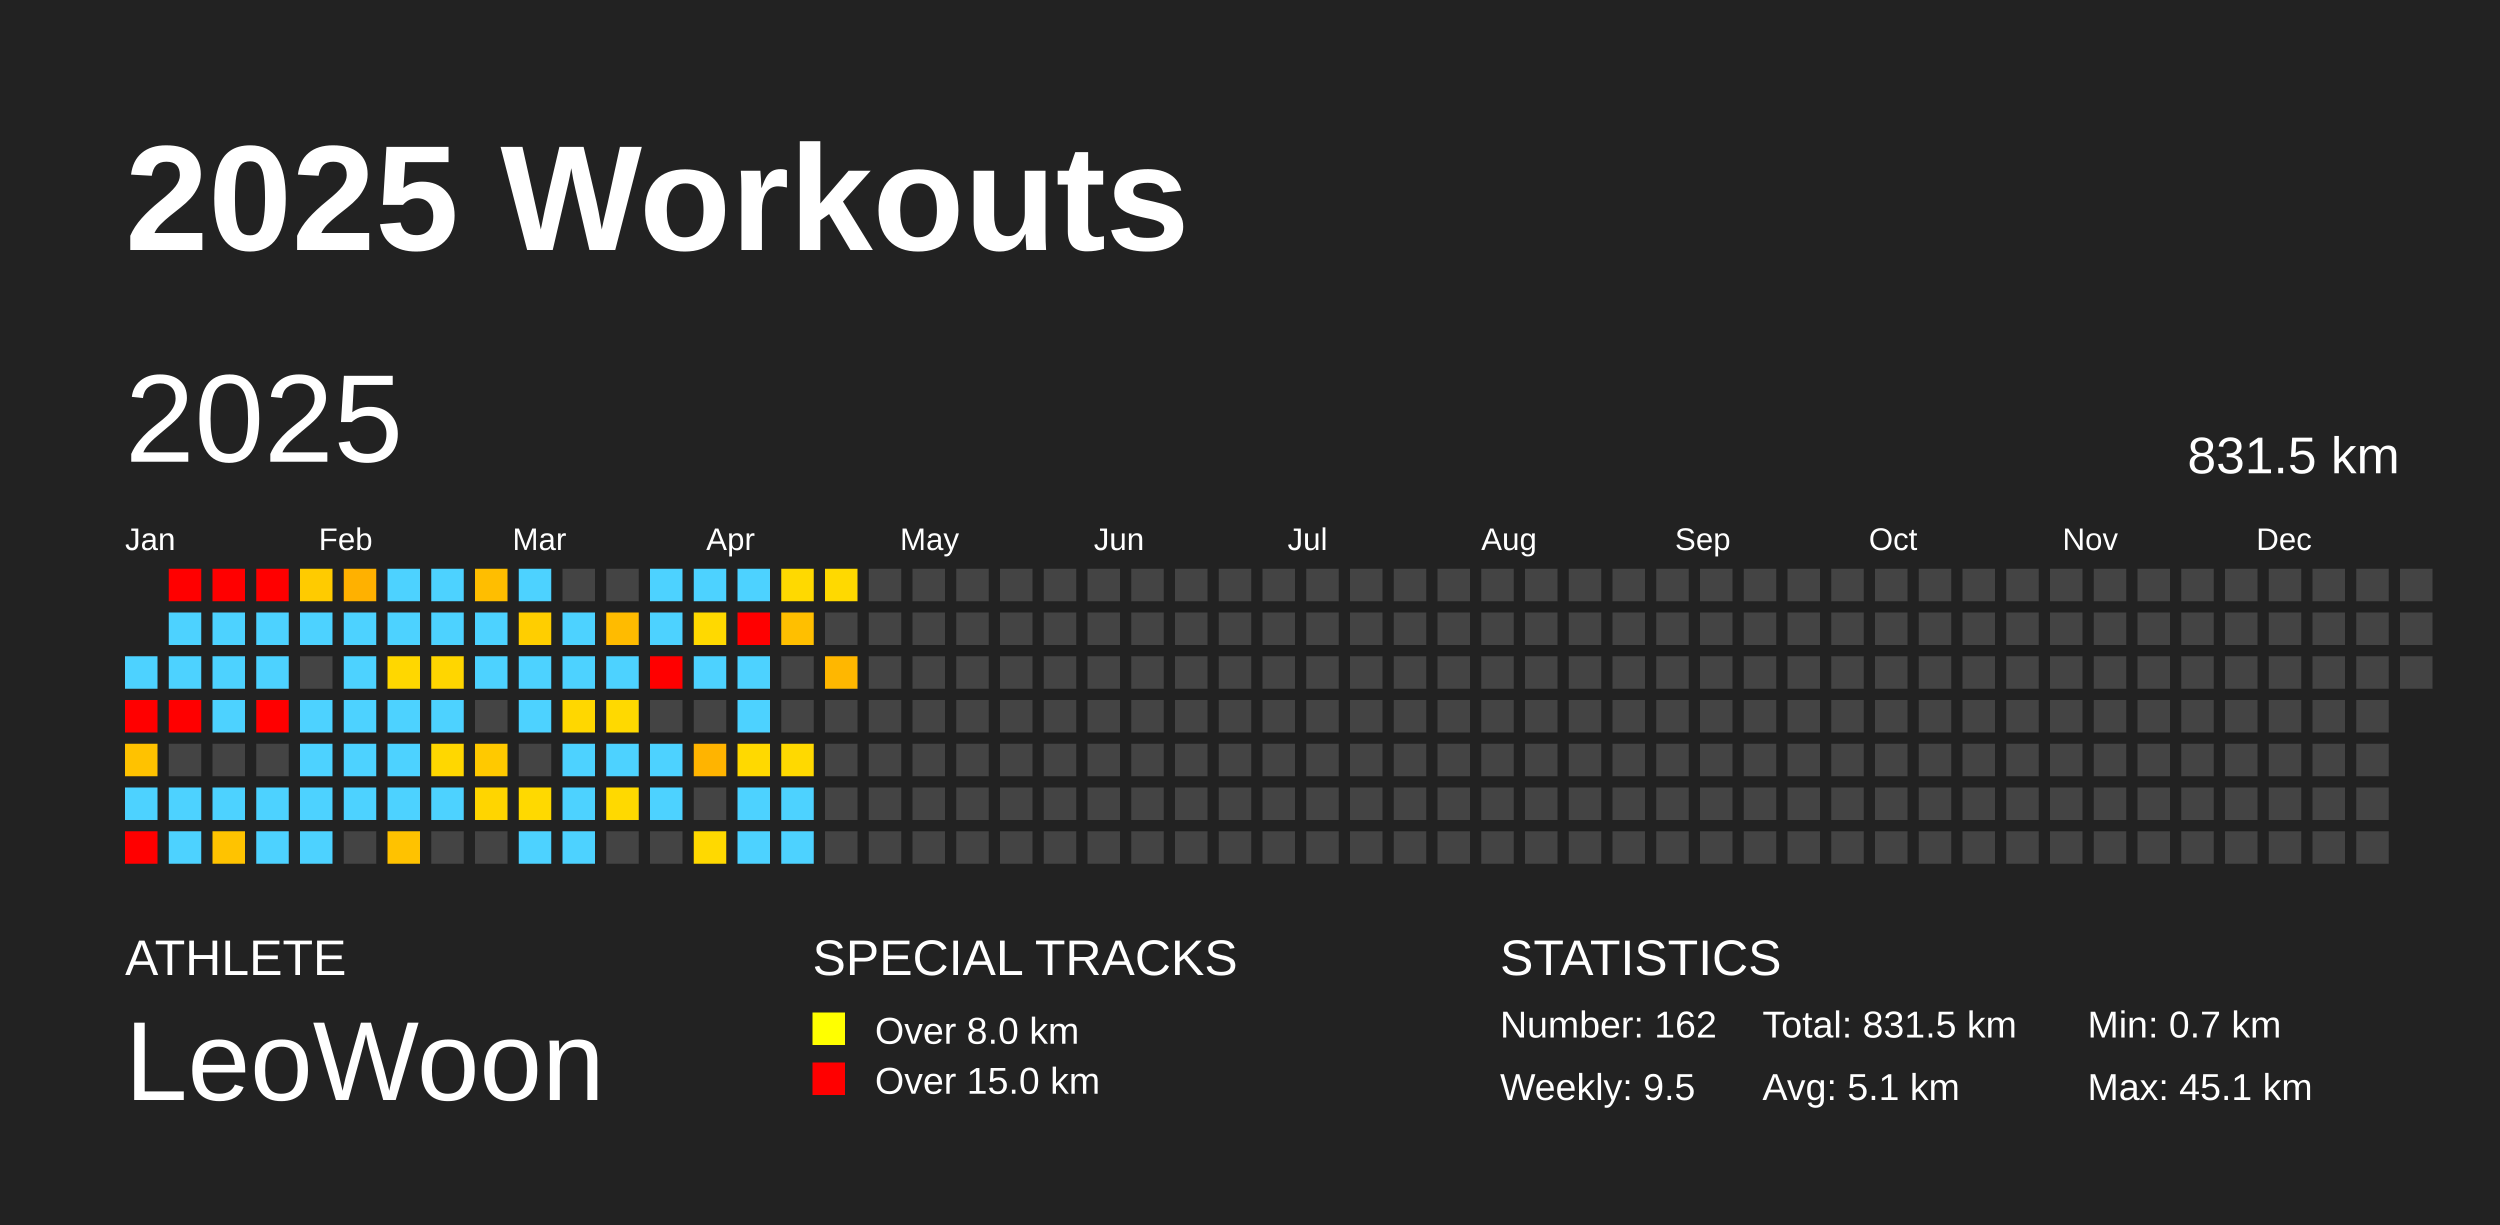
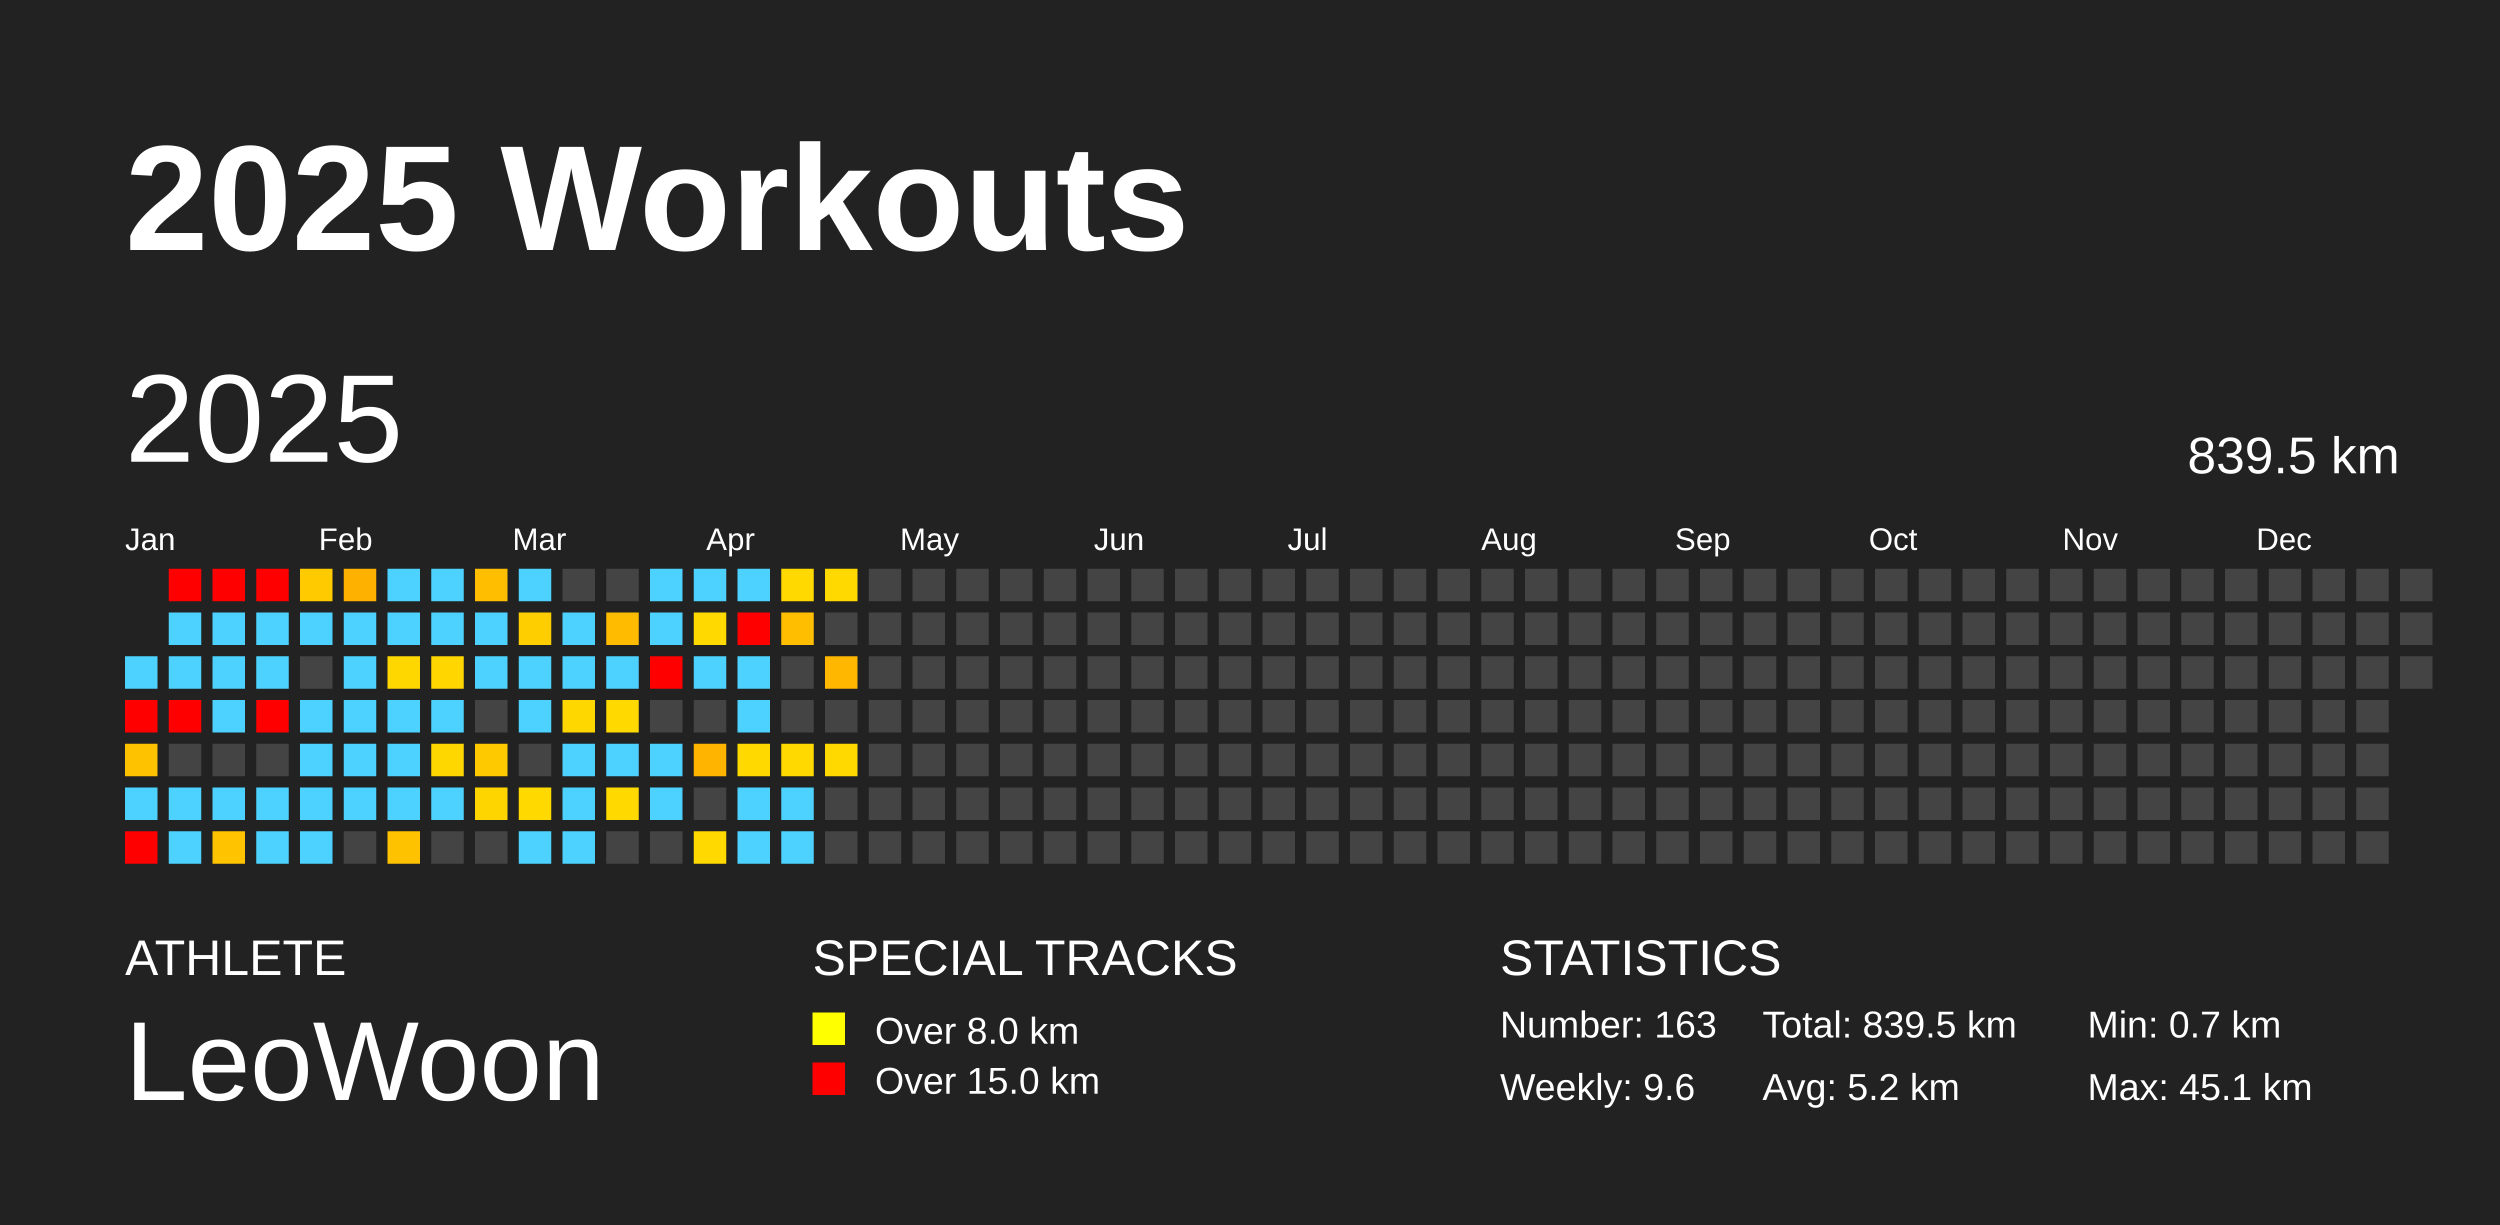
<svg xmlns="http://www.w3.org/2000/svg" baseProfile="full" height="98mm" version="1.1" viewBox="0,0,200,98" width="200mm">
  <defs />
  <rect fill="#222222" height="98" width="200" x="0" y="0" />
  <text fill="#FFFFFF" style="font-size:12px; font-family:Arial; font-weight:bold;" x="10" y="20">2025 Workouts</text>
  <text fill="#FFFFFF" style="font-size:4px; font-family:Arial" x="10" y="78">ATHLETE</text>
  <text fill="#FFFFFF" style="font-size:9px; font-family:Arial" x="10" y="88">LeoWoon</text>
  <text fill="#FFFFFF" style="font-size:4px; font-family:Arial" x="65" y="78">SPECIAL TRACKS</text>
  <rect fill="yellow" height="2.6" width="2.6" x="65" y="81" />
  <text fill="#FFFFFF" style="font-size:3px; font-family:Arial" x="70" y="83.5">Over 8.0 km</text>
  <rect fill="red" height="2.6" width="2.6" x="65" y="85" />
  <text fill="#FFFFFF" style="font-size:3px; font-family:Arial" x="70" y="87.5">Over 15.0 km</text>
  <text fill="#FFFFFF" style="font-size:4px; font-family:Arial" x="120" y="78">STATISTICS</text>
-   <text fill="#FFFFFF" style="font-size:3px; font-family:Arial" x="120" y="83">Number: 162</text>
-   <text fill="#FFFFFF" style="font-size:3px; font-family:Arial" x="120" y="88">Weekly: 9.5</text>
-   <text fill="#FFFFFF" style="font-size:3px; font-family:Arial" x="141" y="83">Total: 831.5 km</text>
-   <text fill="#FFFFFF" style="font-size:3px; font-family:Arial" x="141" y="88">Avg: 5.1 km</text>
+   <text fill="#FFFFFF" style="font-size:3px; font-family:Arial" x="120" y="83">Number: 163</text>
+   <text fill="#FFFFFF" style="font-size:3px; font-family:Arial" x="120" y="88">Weekly: 9.6</text>
+   <text fill="#FFFFFF" style="font-size:3px; font-family:Arial" x="141" y="83">Total: 839.5 km</text>
+   <text fill="#FFFFFF" style="font-size:3px; font-family:Arial" x="141" y="88">Avg: 5.2 km</text>
  <text fill="#FFFFFF" style="font-size:3px; font-family:Arial" x="167" y="83">Min: 0.7 km</text>
  <text fill="#FFFFFF" style="font-size:3px; font-family:Arial" x="167" y="88">Max: 45.1 km</text>
  <text dominant-baseline="hanging" fill="#FFFFFF" style="font-size:10.0px; font-family:Arial;" x="10" y="30">2025</text>
-   <text dominant-baseline="hanging" fill="#FFFFFF" style="font-size:4.125px; font-family:Arial;" x="175" y="35">831.5 km</text>
+   <text dominant-baseline="hanging" fill="#FFFFFF" style="font-size:4.125px; font-family:Arial;" x="175" y="35">839.5 km</text>
  <text fill="#FFFFFF" style="font-size:2.5px; font-family:Arial" x="10.0" y="44">Jan</text>
  <text fill="#FFFFFF" style="font-size:2.5px; font-family:Arial" x="25.5" y="44">Feb</text>
  <text fill="#FFFFFF" style="font-size:2.5px; font-family:Arial" x="41.0" y="44">Mar</text>
  <text fill="#FFFFFF" style="font-size:2.5px; font-family:Arial" x="56.5" y="44">Apr</text>
  <text fill="#FFFFFF" style="font-size:2.5px; font-family:Arial" x="72.0" y="44">May</text>
  <text fill="#FFFFFF" style="font-size:2.5px; font-family:Arial" x="87.5" y="44">Jun</text>
  <text fill="#FFFFFF" style="font-size:2.5px; font-family:Arial" x="103.0" y="44">Jul</text>
  <text fill="#FFFFFF" style="font-size:2.5px; font-family:Arial" x="118.5" y="44">Aug</text>
  <text fill="#FFFFFF" style="font-size:2.5px; font-family:Arial" x="134.0" y="44">Sep</text>
  <text fill="#FFFFFF" style="font-size:2.5px; font-family:Arial" x="149.5" y="44">Oct</text>
  <text fill="#FFFFFF" style="font-size:2.5px; font-family:Arial" x="165.0" y="44">Nov</text>
  <text fill="#FFFFFF" style="font-size:2.5px; font-family:Arial" x="180.5" y="44">Dec</text>
  <rect fill="#4dd2ff" height="2.6" width="2.6" x="10.0" y="52.5" />
  <rect fill="red" height="2.6" width="2.6" x="10.0" y="56.0" />
  <rect fill="#ffc200" height="2.6" width="2.6" x="10.0" y="59.5" />
  <rect fill="#4dd2ff" height="2.6" width="2.6" x="10.0" y="63.0" />
  <rect fill="red" height="2.6" width="2.6" x="10.0" y="66.5" />
  <rect fill="red" height="2.6" width="2.6" x="13.5" y="45.5" />
  <rect fill="#4dd2ff" height="2.6" width="2.6" x="13.5" y="49.0" />
  <rect fill="#4dd2ff" height="2.6" width="2.6" x="13.5" y="52.5" />
  <rect fill="red" height="2.6" width="2.6" x="13.5" y="56.0" />
  <rect fill="#444444" height="2.6" width="2.6" x="13.5" y="59.5" />
  <rect fill="#4dd2ff" height="2.6" width="2.6" x="13.5" y="63.0" />
  <rect fill="#4dd2ff" height="2.6" width="2.6" x="13.5" y="66.5" />
  <rect fill="red" height="2.6" width="2.6" x="17.0" y="45.5" />
  <rect fill="#4dd2ff" height="2.6" width="2.6" x="17.0" y="49.0" />
  <rect fill="#4dd2ff" height="2.6" width="2.6" x="17.0" y="52.5" />
  <rect fill="#4dd2ff" height="2.6" width="2.6" x="17.0" y="56.0" />
  <rect fill="#444444" height="2.6" width="2.6" x="17.0" y="59.5" />
  <rect fill="#4dd2ff" height="2.6" width="2.6" x="17.0" y="63.0" />
  <rect fill="#ffc300" height="2.6" width="2.6" x="17.0" y="66.5" />
  <rect fill="red" height="2.6" width="2.6" x="20.5" y="45.5" />
  <rect fill="#4dd2ff" height="2.6" width="2.6" x="20.5" y="49.0" />
  <rect fill="#4dd2ff" height="2.6" width="2.6" x="20.5" y="52.5" />
  <rect fill="red" height="2.6" width="2.6" x="20.5" y="56.0" />
  <rect fill="#444444" height="2.6" width="2.6" x="20.5" y="59.5" />
  <rect fill="#4dd2ff" height="2.6" width="2.6" x="20.5" y="63.0" />
  <rect fill="#4dd2ff" height="2.6" width="2.6" x="20.5" y="66.5" />
  <rect fill="#ffcb00" height="2.6" width="2.6" x="24.0" y="45.5" />
  <rect fill="#4dd2ff" height="2.6" width="2.6" x="24.0" y="49.0" />
  <rect fill="#444444" height="2.6" width="2.6" x="24.0" y="52.5" />
  <rect fill="#4dd2ff" height="2.6" width="2.6" x="24.0" y="56.0" />
  <rect fill="#4dd2ff" height="2.6" width="2.6" x="24.0" y="59.5" />
  <rect fill="#4dd2ff" height="2.6" width="2.6" x="24.0" y="63.0" />
  <rect fill="#4dd2ff" height="2.6" width="2.6" x="24.0" y="66.5" />
  <rect fill="#ffb100" height="2.6" width="2.6" x="27.5" y="45.5" />
  <rect fill="#4dd2ff" height="2.6" width="2.6" x="27.5" y="49.0" />
  <rect fill="#4dd2ff" height="2.6" width="2.6" x="27.5" y="52.5" />
  <rect fill="#4dd2ff" height="2.6" width="2.6" x="27.5" y="56.0" />
  <rect fill="#4dd2ff" height="2.6" width="2.6" x="27.5" y="59.5" />
  <rect fill="#4dd2ff" height="2.6" width="2.6" x="27.5" y="63.0" />
  <rect fill="#444444" height="2.6" width="2.6" x="27.5" y="66.5" />
  <rect fill="#4dd2ff" height="2.6" width="2.6" x="31.0" y="45.5" />
  <rect fill="#4dd2ff" height="2.6" width="2.6" x="31.0" y="49.0" />
  <rect fill="#ffd700" height="2.6" width="2.6" x="31.0" y="52.5" />
  <rect fill="#4dd2ff" height="2.6" width="2.6" x="31.0" y="56.0" />
  <rect fill="#4dd2ff" height="2.6" width="2.6" x="31.0" y="59.5" />
  <rect fill="#4dd2ff" height="2.6" width="2.6" x="31.0" y="63.0" />
  <rect fill="#ffc200" height="2.6" width="2.6" x="31.0" y="66.5" />
  <rect fill="#4dd2ff" height="2.6" width="2.6" x="34.5" y="45.5" />
  <rect fill="#4dd2ff" height="2.6" width="2.6" x="34.5" y="49.0" />
  <rect fill="#ffd600" height="2.6" width="2.6" x="34.5" y="52.5" />
  <rect fill="#4dd2ff" height="2.6" width="2.6" x="34.5" y="56.0" />
  <rect fill="#ffd700" height="2.6" width="2.6" x="34.5" y="59.5" />
  <rect fill="#4dd2ff" height="2.6" width="2.6" x="34.5" y="63.0" />
  <rect fill="#444444" height="2.6" width="2.6" x="34.5" y="66.5" />
  <rect fill="#ffbe00" height="2.6" width="2.6" x="38.0" y="45.5" />
  <rect fill="#4dd2ff" height="2.6" width="2.6" x="38.0" y="49.0" />
  <rect fill="#4dd2ff" height="2.6" width="2.6" x="38.0" y="52.5" />
  <rect fill="#444444" height="2.6" width="2.6" x="38.0" y="56.0" />
  <rect fill="#ffc900" height="2.6" width="2.6" x="38.0" y="59.5" />
  <rect fill="#ffd500" height="2.6" width="2.6" x="38.0" y="63.0" />
  <rect fill="#444444" height="2.6" width="2.6" x="38.0" y="66.5" />
  <rect fill="#4dd2ff" height="2.6" width="2.6" x="41.5" y="45.5" />
  <rect fill="#ffce00" height="2.6" width="2.6" x="41.5" y="49.0" />
  <rect fill="#4dd2ff" height="2.6" width="2.6" x="41.5" y="52.5" />
  <rect fill="#4dd2ff" height="2.6" width="2.6" x="41.5" y="56.0" />
  <rect fill="#444444" height="2.6" width="2.6" x="41.5" y="59.5" />
  <rect fill="#ffd900" height="2.6" width="2.6" x="41.5" y="63.0" />
  <rect fill="#4dd2ff" height="2.6" width="2.6" x="41.5" y="66.5" />
  <rect fill="#444444" height="2.6" width="2.6" x="45.0" y="45.5" />
  <rect fill="#4dd2ff" height="2.6" width="2.6" x="45.0" y="49.0" />
  <rect fill="#4dd2ff" height="2.6" width="2.6" x="45.0" y="52.5" />
  <rect fill="#ffd700" height="2.6" width="2.6" x="45.0" y="56.0" />
  <rect fill="#4dd2ff" height="2.6" width="2.6" x="45.0" y="59.5" />
  <rect fill="#4dd2ff" height="2.6" width="2.6" x="45.0" y="63.0" />
  <rect fill="#4dd2ff" height="2.6" width="2.6" x="45.0" y="66.5" />
  <rect fill="#444444" height="2.6" width="2.6" x="48.5" y="45.5" />
  <rect fill="#ffbb00" height="2.6" width="2.6" x="48.5" y="49.0" />
  <rect fill="#4dd2ff" height="2.6" width="2.6" x="48.5" y="52.5" />
  <rect fill="#ffd900" height="2.6" width="2.6" x="48.5" y="56.0" />
  <rect fill="#4dd2ff" height="2.6" width="2.6" x="48.5" y="59.5" />
  <rect fill="#ffd900" height="2.6" width="2.6" x="48.5" y="63.0" />
  <rect fill="#444444" height="2.6" width="2.6" x="48.5" y="66.5" />
  <rect fill="#4dd2ff" height="2.6" width="2.6" x="52.0" y="45.5" />
  <rect fill="#4dd2ff" height="2.6" width="2.6" x="52.0" y="49.0" />
  <rect fill="red" height="2.6" width="2.6" x="52.0" y="52.5" />
  <rect fill="#444444" height="2.6" width="2.6" x="52.0" y="56.0" />
  <rect fill="#4dd2ff" height="2.6" width="2.6" x="52.0" y="59.5" />
  <rect fill="#4dd2ff" height="2.6" width="2.6" x="52.0" y="63.0" />
  <rect fill="#444444" height="2.6" width="2.6" x="52.0" y="66.5" />
  <rect fill="#4dd2ff" height="2.6" width="2.6" x="55.5" y="45.5" />
  <rect fill="#ffd900" height="2.6" width="2.6" x="55.5" y="49.0" />
  <rect fill="#4dd2ff" height="2.6" width="2.6" x="55.5" y="52.5" />
  <rect fill="#444444" height="2.6" width="2.6" x="55.5" y="56.0" />
  <rect fill="#ffb400" height="2.6" width="2.6" x="55.5" y="59.5" />
  <rect fill="#444444" height="2.6" width="2.6" x="55.5" y="63.0" />
  <rect fill="#ffd900" height="2.6" width="2.6" x="55.5" y="66.5" />
  <rect fill="#4dd2ff" height="2.6" width="2.6" x="59.0" y="45.5" />
  <rect fill="red" height="2.6" width="2.6" x="59.0" y="49.0" />
  <rect fill="#4dd2ff" height="2.6" width="2.6" x="59.0" y="52.5" />
  <rect fill="#4dd2ff" height="2.6" width="2.6" x="59.0" y="56.0" />
  <rect fill="#ffd900" height="2.6" width="2.6" x="59.0" y="59.5" />
  <rect fill="#4dd2ff" height="2.6" width="2.6" x="59.0" y="63.0" />
  <rect fill="#4dd2ff" height="2.6" width="2.6" x="59.0" y="66.5" />
  <rect fill="#ffd900" height="2.6" width="2.6" x="62.5" y="45.5" />
  <rect fill="#ffbf00" height="2.6" width="2.6" x="62.5" y="49.0" />
  <rect fill="#444444" height="2.6" width="2.6" x="62.5" y="52.5" />
  <rect fill="#444444" height="2.6" width="2.6" x="62.5" y="56.0" />
  <rect fill="#ffd900" height="2.6" width="2.6" x="62.5" y="59.5" />
  <rect fill="#4dd2ff" height="2.6" width="2.6" x="62.5" y="63.0" />
  <rect fill="#4dd2ff" height="2.6" width="2.6" x="62.5" y="66.5" />
  <rect fill="#ffd900" height="2.6" width="2.6" x="66.0" y="45.5" />
  <rect fill="#444444" height="2.6" width="2.6" x="66.0" y="49.0" />
  <rect fill="#ffb700" height="2.6" width="2.6" x="66.0" y="52.5" />
  <rect fill="#444444" height="2.6" width="2.6" x="66.0" y="56.0" />
-   <rect fill="#444444" height="2.6" width="2.6" x="66.0" y="59.5" />
+   <rect fill="#ffd900" height="2.6" width="2.6" x="66.0" y="59.5" />
  <rect fill="#444444" height="2.6" width="2.6" x="66.0" y="63.0" />
  <rect fill="#444444" height="2.6" width="2.6" x="66.0" y="66.5" />
  <rect fill="#444444" height="2.6" width="2.6" x="69.5" y="45.5" />
  <rect fill="#444444" height="2.6" width="2.6" x="69.5" y="49.0" />
  <rect fill="#444444" height="2.6" width="2.6" x="69.5" y="52.5" />
  <rect fill="#444444" height="2.6" width="2.6" x="69.5" y="56.0" />
  <rect fill="#444444" height="2.6" width="2.6" x="69.5" y="59.5" />
  <rect fill="#444444" height="2.6" width="2.6" x="69.5" y="63.0" />
  <rect fill="#444444" height="2.6" width="2.6" x="69.5" y="66.5" />
  <rect fill="#444444" height="2.6" width="2.6" x="73.0" y="45.5" />
  <rect fill="#444444" height="2.6" width="2.6" x="73.0" y="49.0" />
  <rect fill="#444444" height="2.6" width="2.6" x="73.0" y="52.5" />
  <rect fill="#444444" height="2.6" width="2.6" x="73.0" y="56.0" />
  <rect fill="#444444" height="2.6" width="2.6" x="73.0" y="59.5" />
  <rect fill="#444444" height="2.6" width="2.6" x="73.0" y="63.0" />
  <rect fill="#444444" height="2.6" width="2.6" x="73.0" y="66.5" />
  <rect fill="#444444" height="2.6" width="2.6" x="76.5" y="45.5" />
  <rect fill="#444444" height="2.6" width="2.6" x="76.5" y="49.0" />
  <rect fill="#444444" height="2.6" width="2.6" x="76.5" y="52.5" />
  <rect fill="#444444" height="2.6" width="2.6" x="76.5" y="56.0" />
  <rect fill="#444444" height="2.6" width="2.6" x="76.5" y="59.5" />
  <rect fill="#444444" height="2.6" width="2.6" x="76.5" y="63.0" />
  <rect fill="#444444" height="2.6" width="2.6" x="76.5" y="66.5" />
  <rect fill="#444444" height="2.6" width="2.6" x="80.0" y="45.5" />
  <rect fill="#444444" height="2.6" width="2.6" x="80.0" y="49.0" />
  <rect fill="#444444" height="2.6" width="2.6" x="80.0" y="52.5" />
  <rect fill="#444444" height="2.6" width="2.6" x="80.0" y="56.0" />
  <rect fill="#444444" height="2.6" width="2.6" x="80.0" y="59.5" />
  <rect fill="#444444" height="2.6" width="2.6" x="80.0" y="63.0" />
  <rect fill="#444444" height="2.6" width="2.6" x="80.0" y="66.5" />
  <rect fill="#444444" height="2.6" width="2.6" x="83.5" y="45.5" />
  <rect fill="#444444" height="2.6" width="2.6" x="83.5" y="49.0" />
  <rect fill="#444444" height="2.6" width="2.6" x="83.5" y="52.5" />
  <rect fill="#444444" height="2.6" width="2.6" x="83.5" y="56.0" />
  <rect fill="#444444" height="2.6" width="2.6" x="83.5" y="59.5" />
  <rect fill="#444444" height="2.6" width="2.6" x="83.5" y="63.0" />
  <rect fill="#444444" height="2.6" width="2.6" x="83.5" y="66.5" />
  <rect fill="#444444" height="2.6" width="2.6" x="87.0" y="45.5" />
  <rect fill="#444444" height="2.6" width="2.6" x="87.0" y="49.0" />
  <rect fill="#444444" height="2.6" width="2.6" x="87.0" y="52.5" />
  <rect fill="#444444" height="2.6" width="2.6" x="87.0" y="56.0" />
  <rect fill="#444444" height="2.6" width="2.6" x="87.0" y="59.5" />
  <rect fill="#444444" height="2.6" width="2.6" x="87.0" y="63.0" />
  <rect fill="#444444" height="2.6" width="2.6" x="87.0" y="66.5" />
  <rect fill="#444444" height="2.6" width="2.6" x="90.5" y="45.5" />
  <rect fill="#444444" height="2.6" width="2.6" x="90.5" y="49.0" />
  <rect fill="#444444" height="2.6" width="2.6" x="90.5" y="52.5" />
  <rect fill="#444444" height="2.6" width="2.6" x="90.5" y="56.0" />
  <rect fill="#444444" height="2.6" width="2.6" x="90.5" y="59.5" />
  <rect fill="#444444" height="2.6" width="2.6" x="90.5" y="63.0" />
  <rect fill="#444444" height="2.6" width="2.6" x="90.5" y="66.5" />
  <rect fill="#444444" height="2.6" width="2.6" x="94.0" y="45.5" />
  <rect fill="#444444" height="2.6" width="2.6" x="94.0" y="49.0" />
  <rect fill="#444444" height="2.6" width="2.6" x="94.0" y="52.5" />
  <rect fill="#444444" height="2.6" width="2.6" x="94.0" y="56.0" />
  <rect fill="#444444" height="2.6" width="2.6" x="94.0" y="59.5" />
  <rect fill="#444444" height="2.6" width="2.6" x="94.0" y="63.0" />
  <rect fill="#444444" height="2.6" width="2.6" x="94.0" y="66.5" />
  <rect fill="#444444" height="2.6" width="2.6" x="97.5" y="45.5" />
  <rect fill="#444444" height="2.6" width="2.6" x="97.5" y="49.0" />
  <rect fill="#444444" height="2.6" width="2.6" x="97.5" y="52.5" />
  <rect fill="#444444" height="2.6" width="2.6" x="97.5" y="56.0" />
  <rect fill="#444444" height="2.6" width="2.6" x="97.5" y="59.5" />
  <rect fill="#444444" height="2.6" width="2.6" x="97.5" y="63.0" />
  <rect fill="#444444" height="2.6" width="2.6" x="97.5" y="66.5" />
  <rect fill="#444444" height="2.6" width="2.6" x="101.0" y="45.5" />
  <rect fill="#444444" height="2.6" width="2.6" x="101.0" y="49.0" />
  <rect fill="#444444" height="2.6" width="2.6" x="101.0" y="52.5" />
  <rect fill="#444444" height="2.6" width="2.6" x="101.0" y="56.0" />
  <rect fill="#444444" height="2.6" width="2.6" x="101.0" y="59.5" />
  <rect fill="#444444" height="2.6" width="2.6" x="101.0" y="63.0" />
  <rect fill="#444444" height="2.6" width="2.6" x="101.0" y="66.5" />
  <rect fill="#444444" height="2.6" width="2.6" x="104.5" y="45.5" />
  <rect fill="#444444" height="2.6" width="2.6" x="104.5" y="49.0" />
  <rect fill="#444444" height="2.6" width="2.6" x="104.5" y="52.5" />
  <rect fill="#444444" height="2.6" width="2.6" x="104.5" y="56.0" />
  <rect fill="#444444" height="2.6" width="2.6" x="104.5" y="59.5" />
  <rect fill="#444444" height="2.6" width="2.6" x="104.5" y="63.0" />
  <rect fill="#444444" height="2.6" width="2.6" x="104.5" y="66.5" />
  <rect fill="#444444" height="2.6" width="2.6" x="108.0" y="45.5" />
  <rect fill="#444444" height="2.6" width="2.6" x="108.0" y="49.0" />
  <rect fill="#444444" height="2.6" width="2.6" x="108.0" y="52.5" />
  <rect fill="#444444" height="2.6" width="2.6" x="108.0" y="56.0" />
  <rect fill="#444444" height="2.6" width="2.6" x="108.0" y="59.5" />
  <rect fill="#444444" height="2.6" width="2.6" x="108.0" y="63.0" />
  <rect fill="#444444" height="2.6" width="2.6" x="108.0" y="66.5" />
  <rect fill="#444444" height="2.6" width="2.6" x="111.5" y="45.5" />
  <rect fill="#444444" height="2.6" width="2.6" x="111.5" y="49.0" />
  <rect fill="#444444" height="2.6" width="2.6" x="111.5" y="52.5" />
  <rect fill="#444444" height="2.6" width="2.6" x="111.5" y="56.0" />
  <rect fill="#444444" height="2.6" width="2.6" x="111.5" y="59.5" />
  <rect fill="#444444" height="2.6" width="2.6" x="111.5" y="63.0" />
  <rect fill="#444444" height="2.6" width="2.6" x="111.5" y="66.5" />
  <rect fill="#444444" height="2.6" width="2.6" x="115.0" y="45.5" />
  <rect fill="#444444" height="2.6" width="2.6" x="115.0" y="49.0" />
  <rect fill="#444444" height="2.6" width="2.6" x="115.0" y="52.5" />
  <rect fill="#444444" height="2.6" width="2.6" x="115.0" y="56.0" />
  <rect fill="#444444" height="2.6" width="2.6" x="115.0" y="59.5" />
  <rect fill="#444444" height="2.6" width="2.6" x="115.0" y="63.0" />
  <rect fill="#444444" height="2.6" width="2.6" x="115.0" y="66.5" />
  <rect fill="#444444" height="2.6" width="2.6" x="118.5" y="45.5" />
  <rect fill="#444444" height="2.6" width="2.6" x="118.5" y="49.0" />
  <rect fill="#444444" height="2.6" width="2.6" x="118.5" y="52.5" />
  <rect fill="#444444" height="2.6" width="2.6" x="118.5" y="56.0" />
  <rect fill="#444444" height="2.6" width="2.6" x="118.5" y="59.5" />
  <rect fill="#444444" height="2.6" width="2.6" x="118.5" y="63.0" />
  <rect fill="#444444" height="2.6" width="2.6" x="118.5" y="66.5" />
  <rect fill="#444444" height="2.6" width="2.6" x="122.0" y="45.5" />
  <rect fill="#444444" height="2.6" width="2.6" x="122.0" y="49.0" />
  <rect fill="#444444" height="2.6" width="2.6" x="122.0" y="52.5" />
  <rect fill="#444444" height="2.6" width="2.6" x="122.0" y="56.0" />
  <rect fill="#444444" height="2.6" width="2.6" x="122.0" y="59.5" />
  <rect fill="#444444" height="2.6" width="2.6" x="122.0" y="63.0" />
  <rect fill="#444444" height="2.6" width="2.6" x="122.0" y="66.5" />
  <rect fill="#444444" height="2.6" width="2.6" x="125.5" y="45.5" />
  <rect fill="#444444" height="2.6" width="2.6" x="125.5" y="49.0" />
  <rect fill="#444444" height="2.6" width="2.6" x="125.5" y="52.5" />
  <rect fill="#444444" height="2.6" width="2.6" x="125.5" y="56.0" />
  <rect fill="#444444" height="2.6" width="2.6" x="125.5" y="59.5" />
  <rect fill="#444444" height="2.6" width="2.6" x="125.5" y="63.0" />
  <rect fill="#444444" height="2.6" width="2.6" x="125.5" y="66.5" />
  <rect fill="#444444" height="2.6" width="2.6" x="129.0" y="45.5" />
  <rect fill="#444444" height="2.6" width="2.6" x="129.0" y="49.0" />
  <rect fill="#444444" height="2.6" width="2.6" x="129.0" y="52.5" />
  <rect fill="#444444" height="2.6" width="2.6" x="129.0" y="56.0" />
  <rect fill="#444444" height="2.6" width="2.6" x="129.0" y="59.5" />
  <rect fill="#444444" height="2.6" width="2.6" x="129.0" y="63.0" />
  <rect fill="#444444" height="2.6" width="2.6" x="129.0" y="66.5" />
  <rect fill="#444444" height="2.6" width="2.6" x="132.5" y="45.5" />
  <rect fill="#444444" height="2.6" width="2.6" x="132.5" y="49.0" />
  <rect fill="#444444" height="2.6" width="2.6" x="132.5" y="52.5" />
  <rect fill="#444444" height="2.6" width="2.6" x="132.5" y="56.0" />
  <rect fill="#444444" height="2.6" width="2.6" x="132.5" y="59.5" />
  <rect fill="#444444" height="2.6" width="2.6" x="132.5" y="63.0" />
  <rect fill="#444444" height="2.6" width="2.6" x="132.5" y="66.5" />
  <rect fill="#444444" height="2.6" width="2.6" x="136.0" y="45.5" />
  <rect fill="#444444" height="2.6" width="2.6" x="136.0" y="49.0" />
  <rect fill="#444444" height="2.6" width="2.6" x="136.0" y="52.5" />
  <rect fill="#444444" height="2.6" width="2.6" x="136.0" y="56.0" />
  <rect fill="#444444" height="2.6" width="2.6" x="136.0" y="59.5" />
  <rect fill="#444444" height="2.6" width="2.6" x="136.0" y="63.0" />
  <rect fill="#444444" height="2.6" width="2.6" x="136.0" y="66.5" />
  <rect fill="#444444" height="2.6" width="2.6" x="139.5" y="45.5" />
  <rect fill="#444444" height="2.6" width="2.6" x="139.5" y="49.0" />
  <rect fill="#444444" height="2.6" width="2.6" x="139.5" y="52.5" />
  <rect fill="#444444" height="2.6" width="2.6" x="139.5" y="56.0" />
  <rect fill="#444444" height="2.6" width="2.6" x="139.5" y="59.5" />
  <rect fill="#444444" height="2.6" width="2.6" x="139.5" y="63.0" />
  <rect fill="#444444" height="2.6" width="2.6" x="139.5" y="66.5" />
  <rect fill="#444444" height="2.6" width="2.6" x="143.0" y="45.5" />
  <rect fill="#444444" height="2.6" width="2.6" x="143.0" y="49.0" />
  <rect fill="#444444" height="2.6" width="2.6" x="143.0" y="52.5" />
  <rect fill="#444444" height="2.6" width="2.6" x="143.0" y="56.0" />
  <rect fill="#444444" height="2.6" width="2.6" x="143.0" y="59.5" />
  <rect fill="#444444" height="2.6" width="2.6" x="143.0" y="63.0" />
  <rect fill="#444444" height="2.6" width="2.6" x="143.0" y="66.5" />
  <rect fill="#444444" height="2.6" width="2.6" x="146.5" y="45.5" />
  <rect fill="#444444" height="2.6" width="2.6" x="146.5" y="49.0" />
  <rect fill="#444444" height="2.6" width="2.6" x="146.5" y="52.5" />
  <rect fill="#444444" height="2.6" width="2.6" x="146.5" y="56.0" />
  <rect fill="#444444" height="2.6" width="2.6" x="146.5" y="59.5" />
  <rect fill="#444444" height="2.6" width="2.6" x="146.5" y="63.0" />
  <rect fill="#444444" height="2.6" width="2.6" x="146.5" y="66.5" />
  <rect fill="#444444" height="2.6" width="2.6" x="150.0" y="45.5" />
  <rect fill="#444444" height="2.6" width="2.6" x="150.0" y="49.0" />
  <rect fill="#444444" height="2.6" width="2.6" x="150.0" y="52.5" />
  <rect fill="#444444" height="2.6" width="2.6" x="150.0" y="56.0" />
  <rect fill="#444444" height="2.6" width="2.6" x="150.0" y="59.5" />
  <rect fill="#444444" height="2.6" width="2.6" x="150.0" y="63.0" />
  <rect fill="#444444" height="2.6" width="2.6" x="150.0" y="66.5" />
  <rect fill="#444444" height="2.6" width="2.6" x="153.5" y="45.5" />
  <rect fill="#444444" height="2.6" width="2.6" x="153.5" y="49.0" />
  <rect fill="#444444" height="2.6" width="2.6" x="153.5" y="52.5" />
  <rect fill="#444444" height="2.6" width="2.6" x="153.5" y="56.0" />
  <rect fill="#444444" height="2.6" width="2.6" x="153.5" y="59.5" />
  <rect fill="#444444" height="2.6" width="2.6" x="153.5" y="63.0" />
  <rect fill="#444444" height="2.6" width="2.6" x="153.5" y="66.5" />
  <rect fill="#444444" height="2.6" width="2.6" x="157.0" y="45.5" />
  <rect fill="#444444" height="2.6" width="2.6" x="157.0" y="49.0" />
  <rect fill="#444444" height="2.6" width="2.6" x="157.0" y="52.5" />
  <rect fill="#444444" height="2.6" width="2.6" x="157.0" y="56.0" />
  <rect fill="#444444" height="2.6" width="2.6" x="157.0" y="59.5" />
  <rect fill="#444444" height="2.6" width="2.6" x="157.0" y="63.0" />
  <rect fill="#444444" height="2.6" width="2.6" x="157.0" y="66.5" />
  <rect fill="#444444" height="2.6" width="2.6" x="160.5" y="45.5" />
  <rect fill="#444444" height="2.6" width="2.6" x="160.5" y="49.0" />
  <rect fill="#444444" height="2.6" width="2.6" x="160.5" y="52.5" />
  <rect fill="#444444" height="2.6" width="2.6" x="160.5" y="56.0" />
  <rect fill="#444444" height="2.6" width="2.6" x="160.5" y="59.5" />
  <rect fill="#444444" height="2.6" width="2.6" x="160.5" y="63.0" />
  <rect fill="#444444" height="2.6" width="2.6" x="160.5" y="66.5" />
  <rect fill="#444444" height="2.6" width="2.6" x="164.0" y="45.5" />
  <rect fill="#444444" height="2.6" width="2.6" x="164.0" y="49.0" />
  <rect fill="#444444" height="2.6" width="2.6" x="164.0" y="52.5" />
  <rect fill="#444444" height="2.6" width="2.6" x="164.0" y="56.0" />
  <rect fill="#444444" height="2.6" width="2.6" x="164.0" y="59.5" />
  <rect fill="#444444" height="2.6" width="2.6" x="164.0" y="63.0" />
  <rect fill="#444444" height="2.6" width="2.6" x="164.0" y="66.5" />
  <rect fill="#444444" height="2.6" width="2.6" x="167.5" y="45.5" />
  <rect fill="#444444" height="2.6" width="2.6" x="167.5" y="49.0" />
  <rect fill="#444444" height="2.6" width="2.6" x="167.5" y="52.5" />
  <rect fill="#444444" height="2.6" width="2.6" x="167.5" y="56.0" />
  <rect fill="#444444" height="2.6" width="2.6" x="167.5" y="59.5" />
  <rect fill="#444444" height="2.6" width="2.6" x="167.5" y="63.0" />
  <rect fill="#444444" height="2.6" width="2.6" x="167.5" y="66.5" />
  <rect fill="#444444" height="2.6" width="2.6" x="171.0" y="45.5" />
  <rect fill="#444444" height="2.6" width="2.6" x="171.0" y="49.0" />
  <rect fill="#444444" height="2.6" width="2.6" x="171.0" y="52.5" />
  <rect fill="#444444" height="2.6" width="2.6" x="171.0" y="56.0" />
  <rect fill="#444444" height="2.6" width="2.6" x="171.0" y="59.5" />
  <rect fill="#444444" height="2.6" width="2.6" x="171.0" y="63.0" />
  <rect fill="#444444" height="2.6" width="2.6" x="171.0" y="66.5" />
  <rect fill="#444444" height="2.6" width="2.6" x="174.5" y="45.5" />
  <rect fill="#444444" height="2.6" width="2.6" x="174.5" y="49.0" />
  <rect fill="#444444" height="2.6" width="2.6" x="174.5" y="52.5" />
  <rect fill="#444444" height="2.6" width="2.6" x="174.5" y="56.0" />
  <rect fill="#444444" height="2.6" width="2.6" x="174.5" y="59.5" />
  <rect fill="#444444" height="2.6" width="2.6" x="174.5" y="63.0" />
  <rect fill="#444444" height="2.6" width="2.6" x="174.5" y="66.5" />
  <rect fill="#444444" height="2.6" width="2.6" x="178.0" y="45.5" />
  <rect fill="#444444" height="2.6" width="2.6" x="178.0" y="49.0" />
  <rect fill="#444444" height="2.6" width="2.6" x="178.0" y="52.5" />
  <rect fill="#444444" height="2.6" width="2.6" x="178.0" y="56.0" />
  <rect fill="#444444" height="2.6" width="2.6" x="178.0" y="59.5" />
  <rect fill="#444444" height="2.6" width="2.6" x="178.0" y="63.0" />
  <rect fill="#444444" height="2.6" width="2.6" x="178.0" y="66.5" />
  <rect fill="#444444" height="2.6" width="2.6" x="181.5" y="45.5" />
  <rect fill="#444444" height="2.6" width="2.6" x="181.5" y="49.0" />
  <rect fill="#444444" height="2.6" width="2.6" x="181.5" y="52.5" />
  <rect fill="#444444" height="2.6" width="2.6" x="181.5" y="56.0" />
  <rect fill="#444444" height="2.6" width="2.6" x="181.5" y="59.5" />
  <rect fill="#444444" height="2.6" width="2.6" x="181.5" y="63.0" />
  <rect fill="#444444" height="2.6" width="2.6" x="181.5" y="66.5" />
  <rect fill="#444444" height="2.6" width="2.6" x="185.0" y="45.5" />
  <rect fill="#444444" height="2.6" width="2.6" x="185.0" y="49.0" />
  <rect fill="#444444" height="2.6" width="2.6" x="185.0" y="52.5" />
  <rect fill="#444444" height="2.6" width="2.6" x="185.0" y="56.0" />
  <rect fill="#444444" height="2.6" width="2.6" x="185.0" y="59.5" />
  <rect fill="#444444" height="2.6" width="2.6" x="185.0" y="63.0" />
  <rect fill="#444444" height="2.6" width="2.6" x="185.0" y="66.5" />
  <rect fill="#444444" height="2.6" width="2.6" x="188.5" y="45.5" />
  <rect fill="#444444" height="2.6" width="2.6" x="188.5" y="49.0" />
  <rect fill="#444444" height="2.6" width="2.6" x="188.5" y="52.5" />
  <rect fill="#444444" height="2.6" width="2.6" x="188.5" y="56.0" />
  <rect fill="#444444" height="2.6" width="2.6" x="188.5" y="59.5" />
  <rect fill="#444444" height="2.6" width="2.6" x="188.5" y="63.0" />
  <rect fill="#444444" height="2.6" width="2.6" x="188.5" y="66.5" />
  <rect fill="#444444" height="2.6" width="2.6" x="192.0" y="45.5" />
  <rect fill="#444444" height="2.6" width="2.6" x="192.0" y="49.0" />
  <rect fill="#444444" height="2.6" width="2.6" x="192.0" y="52.5" />
</svg>
